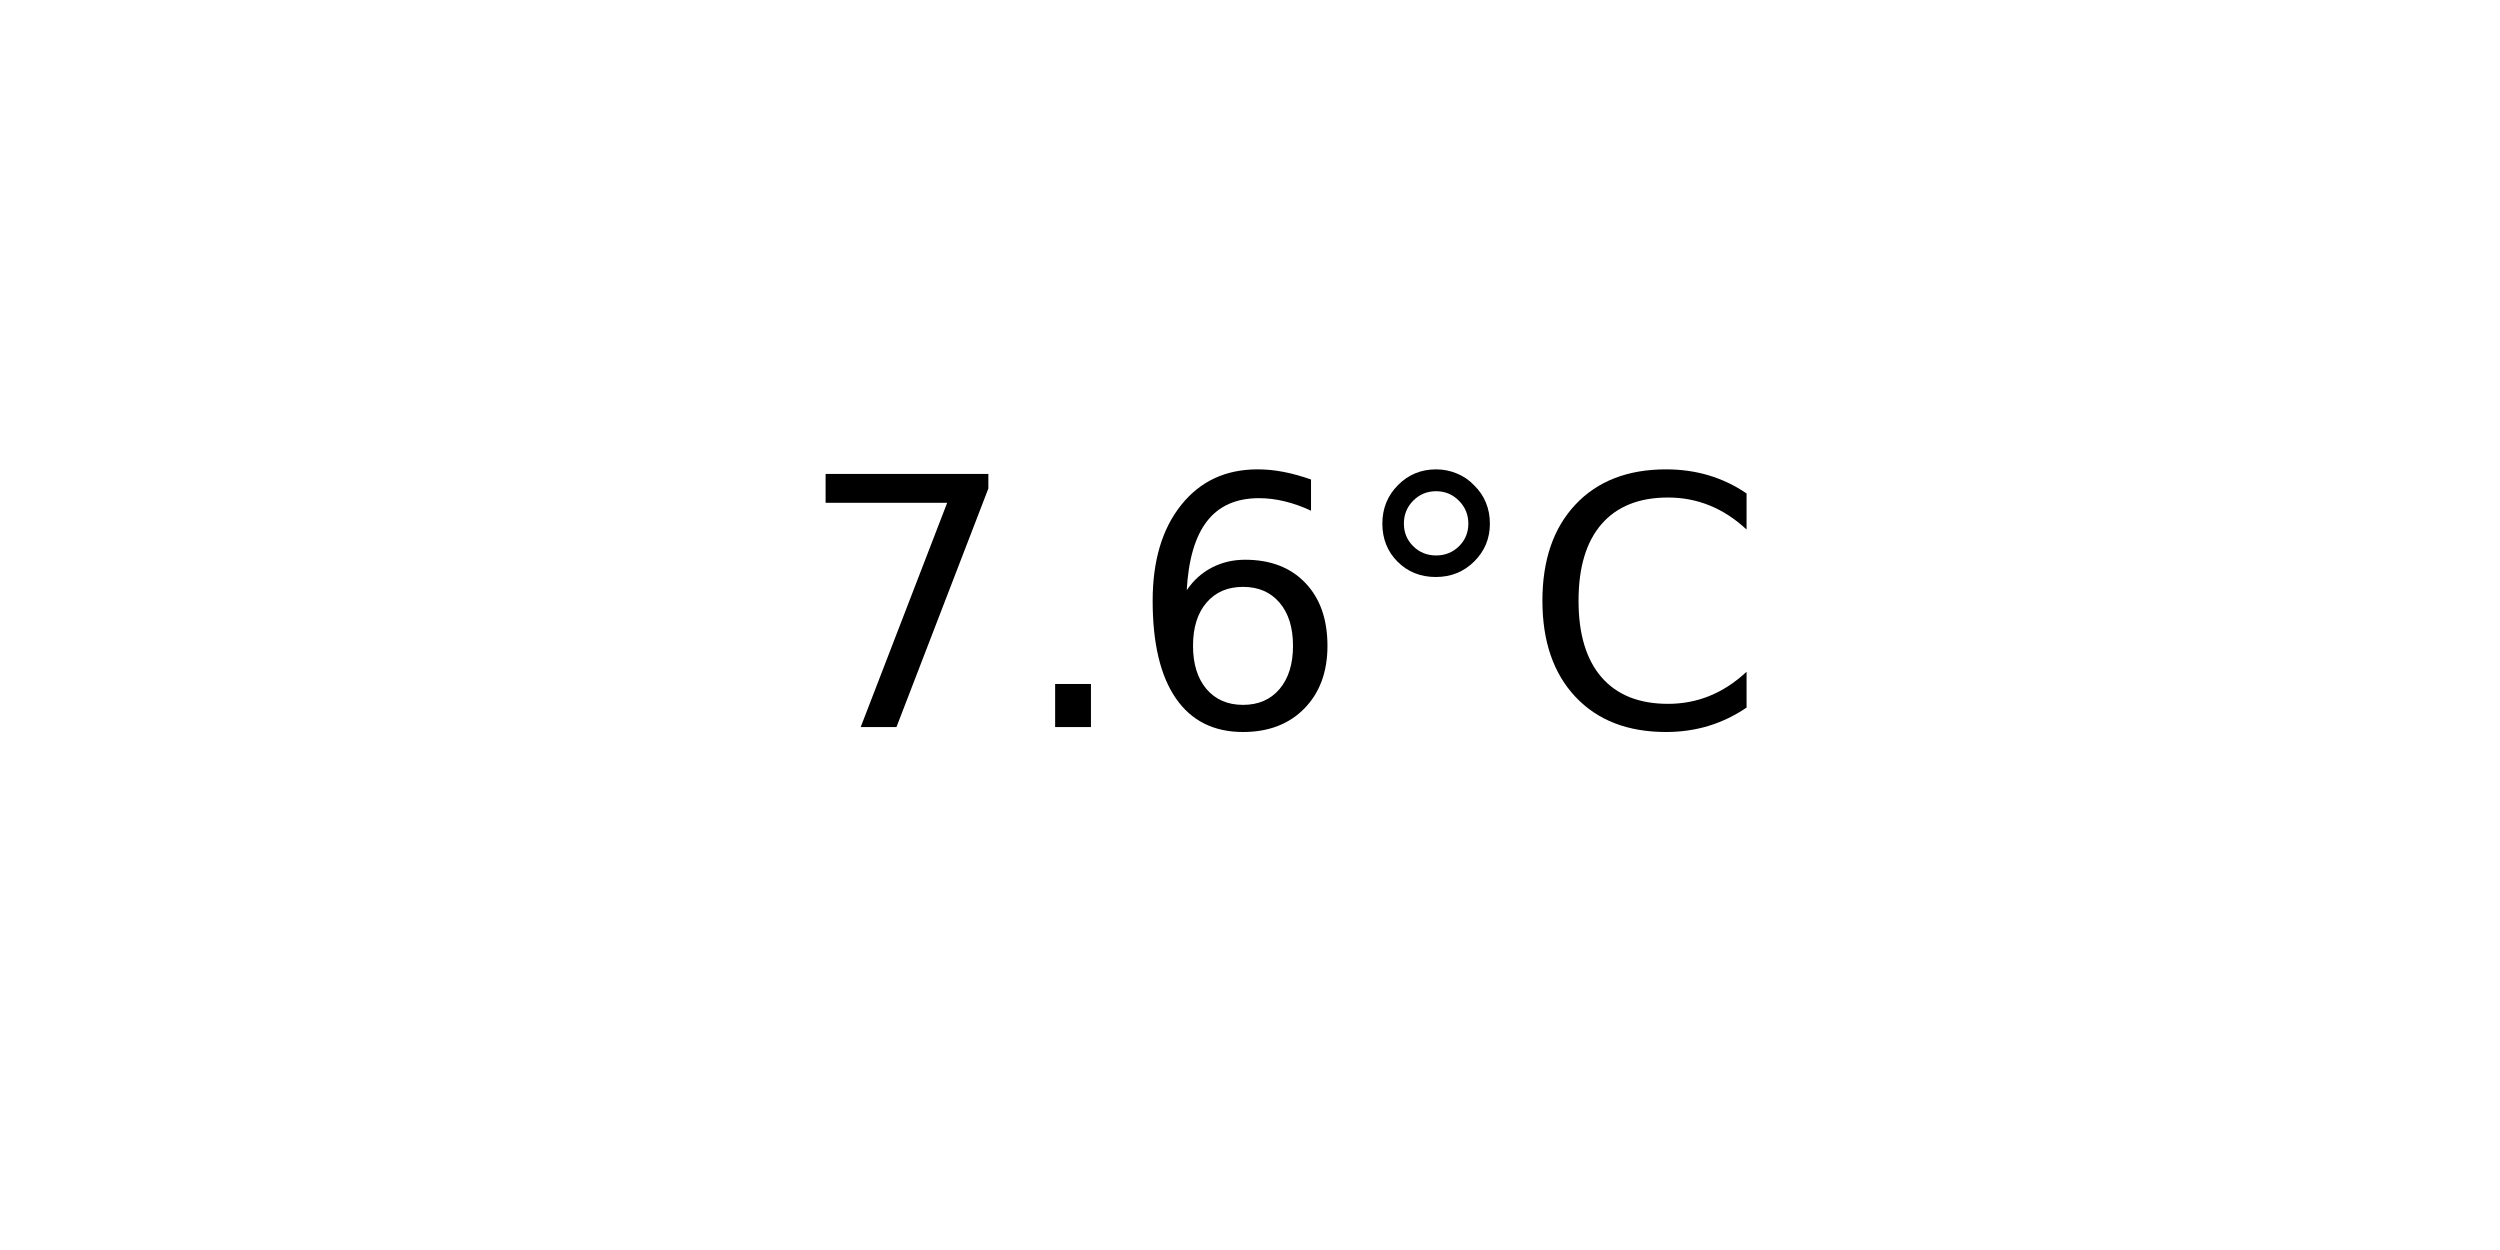
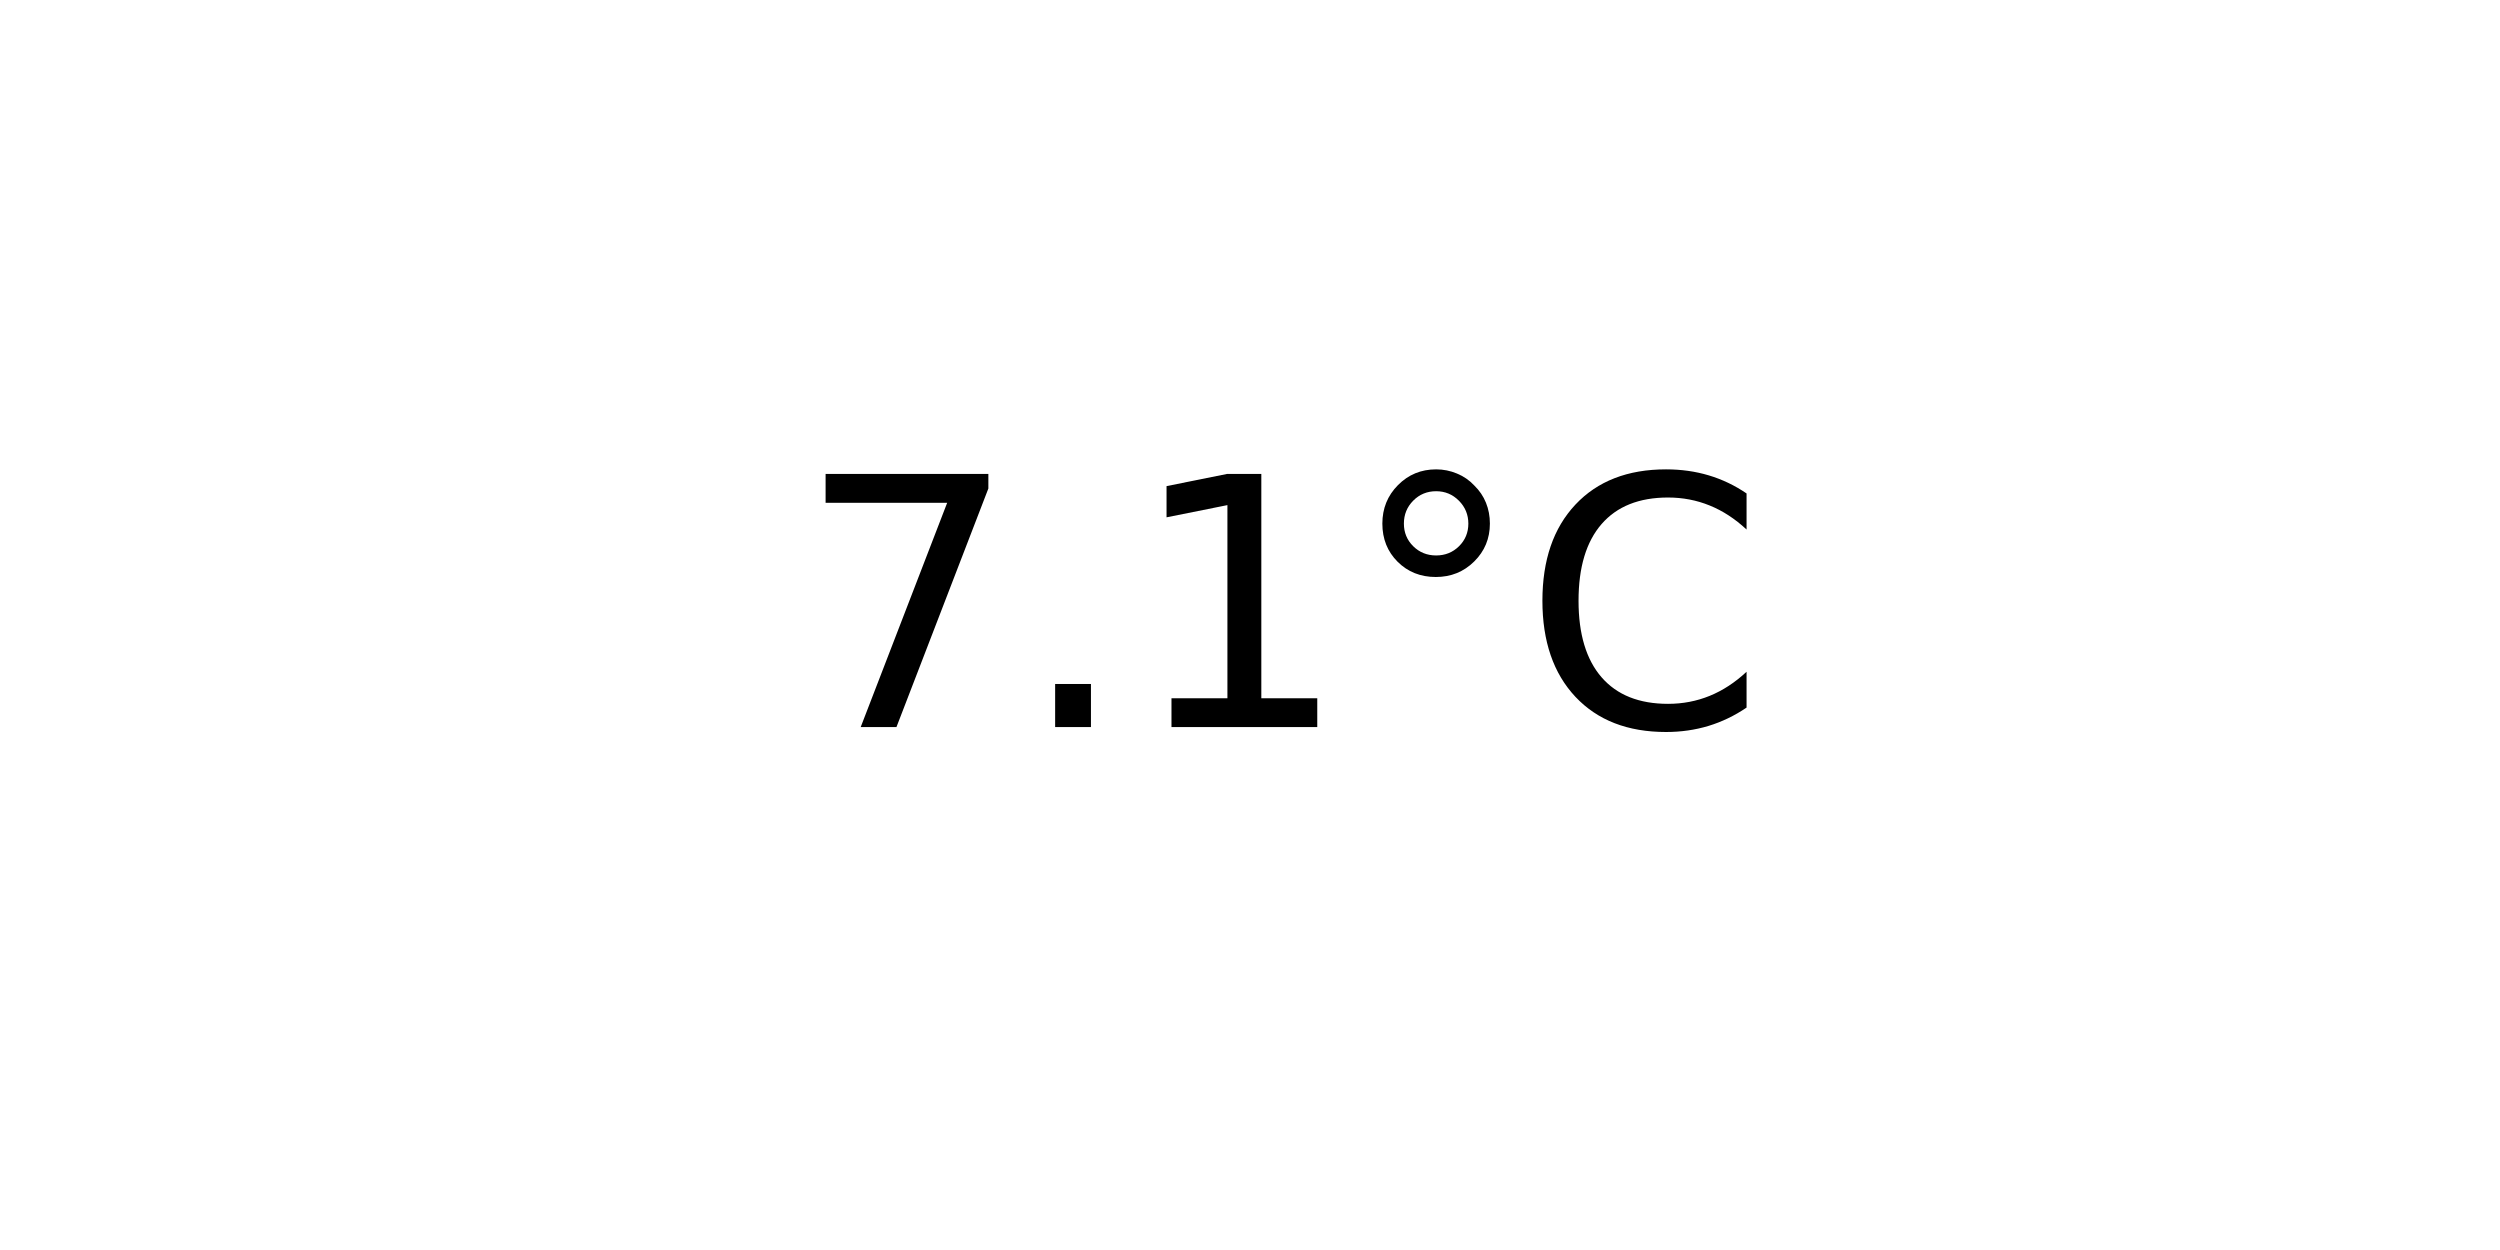
<svg xmlns="http://www.w3.org/2000/svg" xmlns:xlink="http://www.w3.org/1999/xlink" width="72pt" height="36pt" viewBox="0 0 72 36" version="1.1">
  <defs>
    <style type="text/css">*{stroke-linejoin: round; stroke-linecap: butt}</style>
  </defs>
  <g id="figure_1">
    <g id="axes_1">
      <g id="text_1">
        <g transform="translate(22.95703 20.93937) scale(0.1 -0.1)">
          <defs>
            <path id="DejaVuSans-37" d="M 525 4666  L 3525 4666  L 3525 4397  L 1831 0  L 1172 0  L 2766 4134  L 525 4134  L 525 4666  z " transform="scale(0.015625)" />
            <path id="DejaVuSans-2e" d="M 684 794  L 1344 794  L 1344 0  L 684 0  L 684 794  z " transform="scale(0.015625)" />
-             <path id="DejaVuSans-36" d="M 2113 2584  Q 1688 2584 1439 2293  Q 1191 2003 1191 1497  Q 1191 994 1439 701  Q 1688 409 2113 409  Q 2538 409 2786 701  Q 3034 994 3034 1497  Q 3034 2003 2786 2293  Q 2538 2584 2113 2584  z M 3366 4563  L 3366 3988  Q 3128 4100 2886 4159  Q 2644 4219 2406 4219  Q 1781 4219 1451 3797  Q 1122 3375 1075 2522  Q 1259 2794 1537 2939  Q 1816 3084 2150 3084  Q 2853 3084 3261 2657  Q 3669 2231 3669 1497  Q 3669 778 3244 343  Q 2819 -91 2113 -91  Q 1303 -91 875 529  Q 447 1150 447 2328  Q 447 3434 972 4092  Q 1497 4750 2381 4750  Q 2619 4750 2861 4703  Q 3103 4656 3366 4563  z " transform="scale(0.015625)" />
+             <path id="DejaVuSans-31" d="M 794 531  L 1825 531  L 1825 4091  L 703 3866  L 703 4441  L 1819 4666  L 2450 4666  L 2450 531  L 3481 531  L 3481 0  L 794 0  L 794 531  z " transform="scale(0.015625)" />
            <path id="DejaVuSans-b0" d="M 1600 4347  Q 1350 4347 1178 4173  Q 1006 4000 1006 3750  Q 1006 3503 1178 3333  Q 1350 3163 1600 3163  Q 1850 3163 2022 3333  Q 2194 3503 2194 3750  Q 2194 3997 2020 4172  Q 1847 4347 1600 4347  z M 1600 4750  Q 1800 4750 1984 4673  Q 2169 4597 2303 4453  Q 2447 4313 2519 4134  Q 2591 3956 2591 3750  Q 2591 3338 2302 3052  Q 2013 2766 1594 2766  Q 1172 2766 890 3047  Q 609 3328 609 3750  Q 609 4169 896 4459  Q 1184 4750 1600 4750  z " transform="scale(0.015625)" />
            <path id="DejaVuSans-43" d="M 4122 4306  L 4122 3641  Q 3803 3938 3442 4084  Q 3081 4231 2675 4231  Q 1875 4231 1450 3742  Q 1025 3253 1025 2328  Q 1025 1406 1450 917  Q 1875 428 2675 428  Q 3081 428 3442 575  Q 3803 722 4122 1019  L 4122 359  Q 3791 134 3420 21  Q 3050 -91 2638 -91  Q 1578 -91 968 557  Q 359 1206 359 2328  Q 359 3453 968 4101  Q 1578 4750 2638 4750  Q 3056 4750 3426 4639  Q 3797 4528 4122 4306  z " transform="scale(0.015625)" />
          </defs>
          <use xlink:href="#DejaVuSans-37" />
          <use xlink:href="#DejaVuSans-2e" x="63.623" />
-           <use xlink:href="#DejaVuSans-36" x="95.41" />
+           <use xlink:href="#DejaVuSans-31" x="95.41" />
          <use xlink:href="#DejaVuSans-b0" x="159.033" />
          <use xlink:href="#DejaVuSans-43" x="209.033" />
        </g>
      </g>
    </g>
  </g>
</svg>
